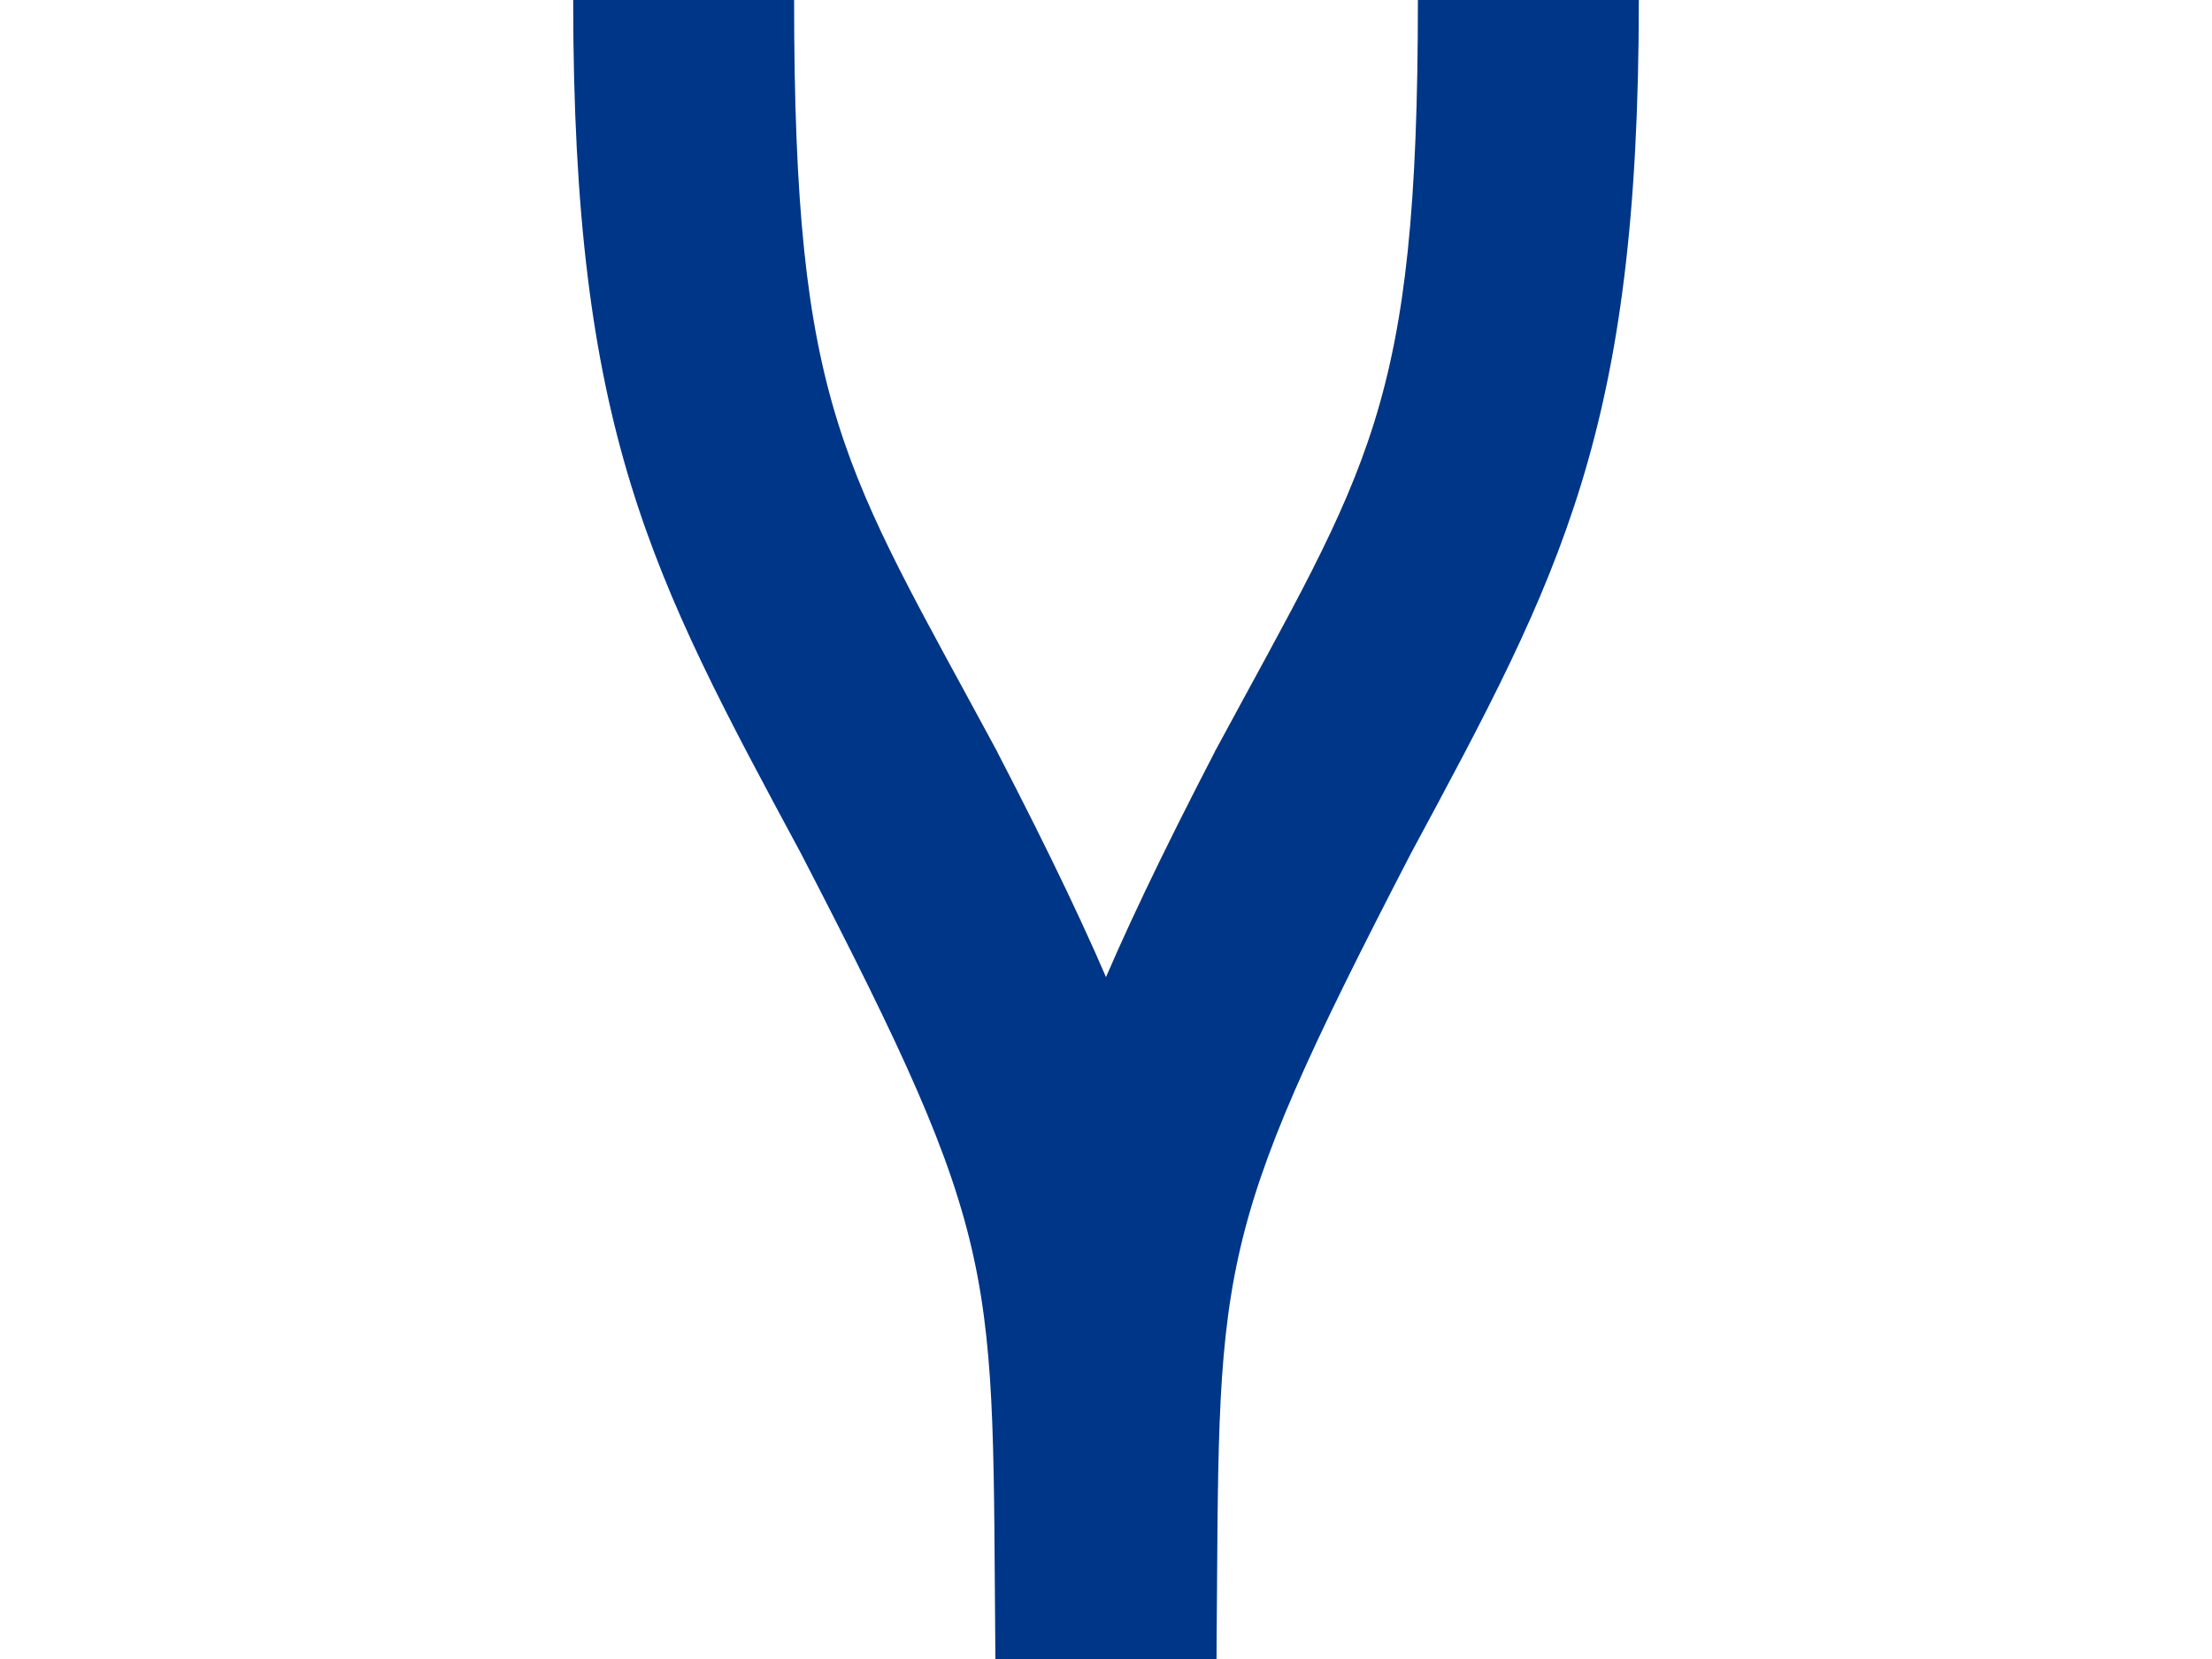
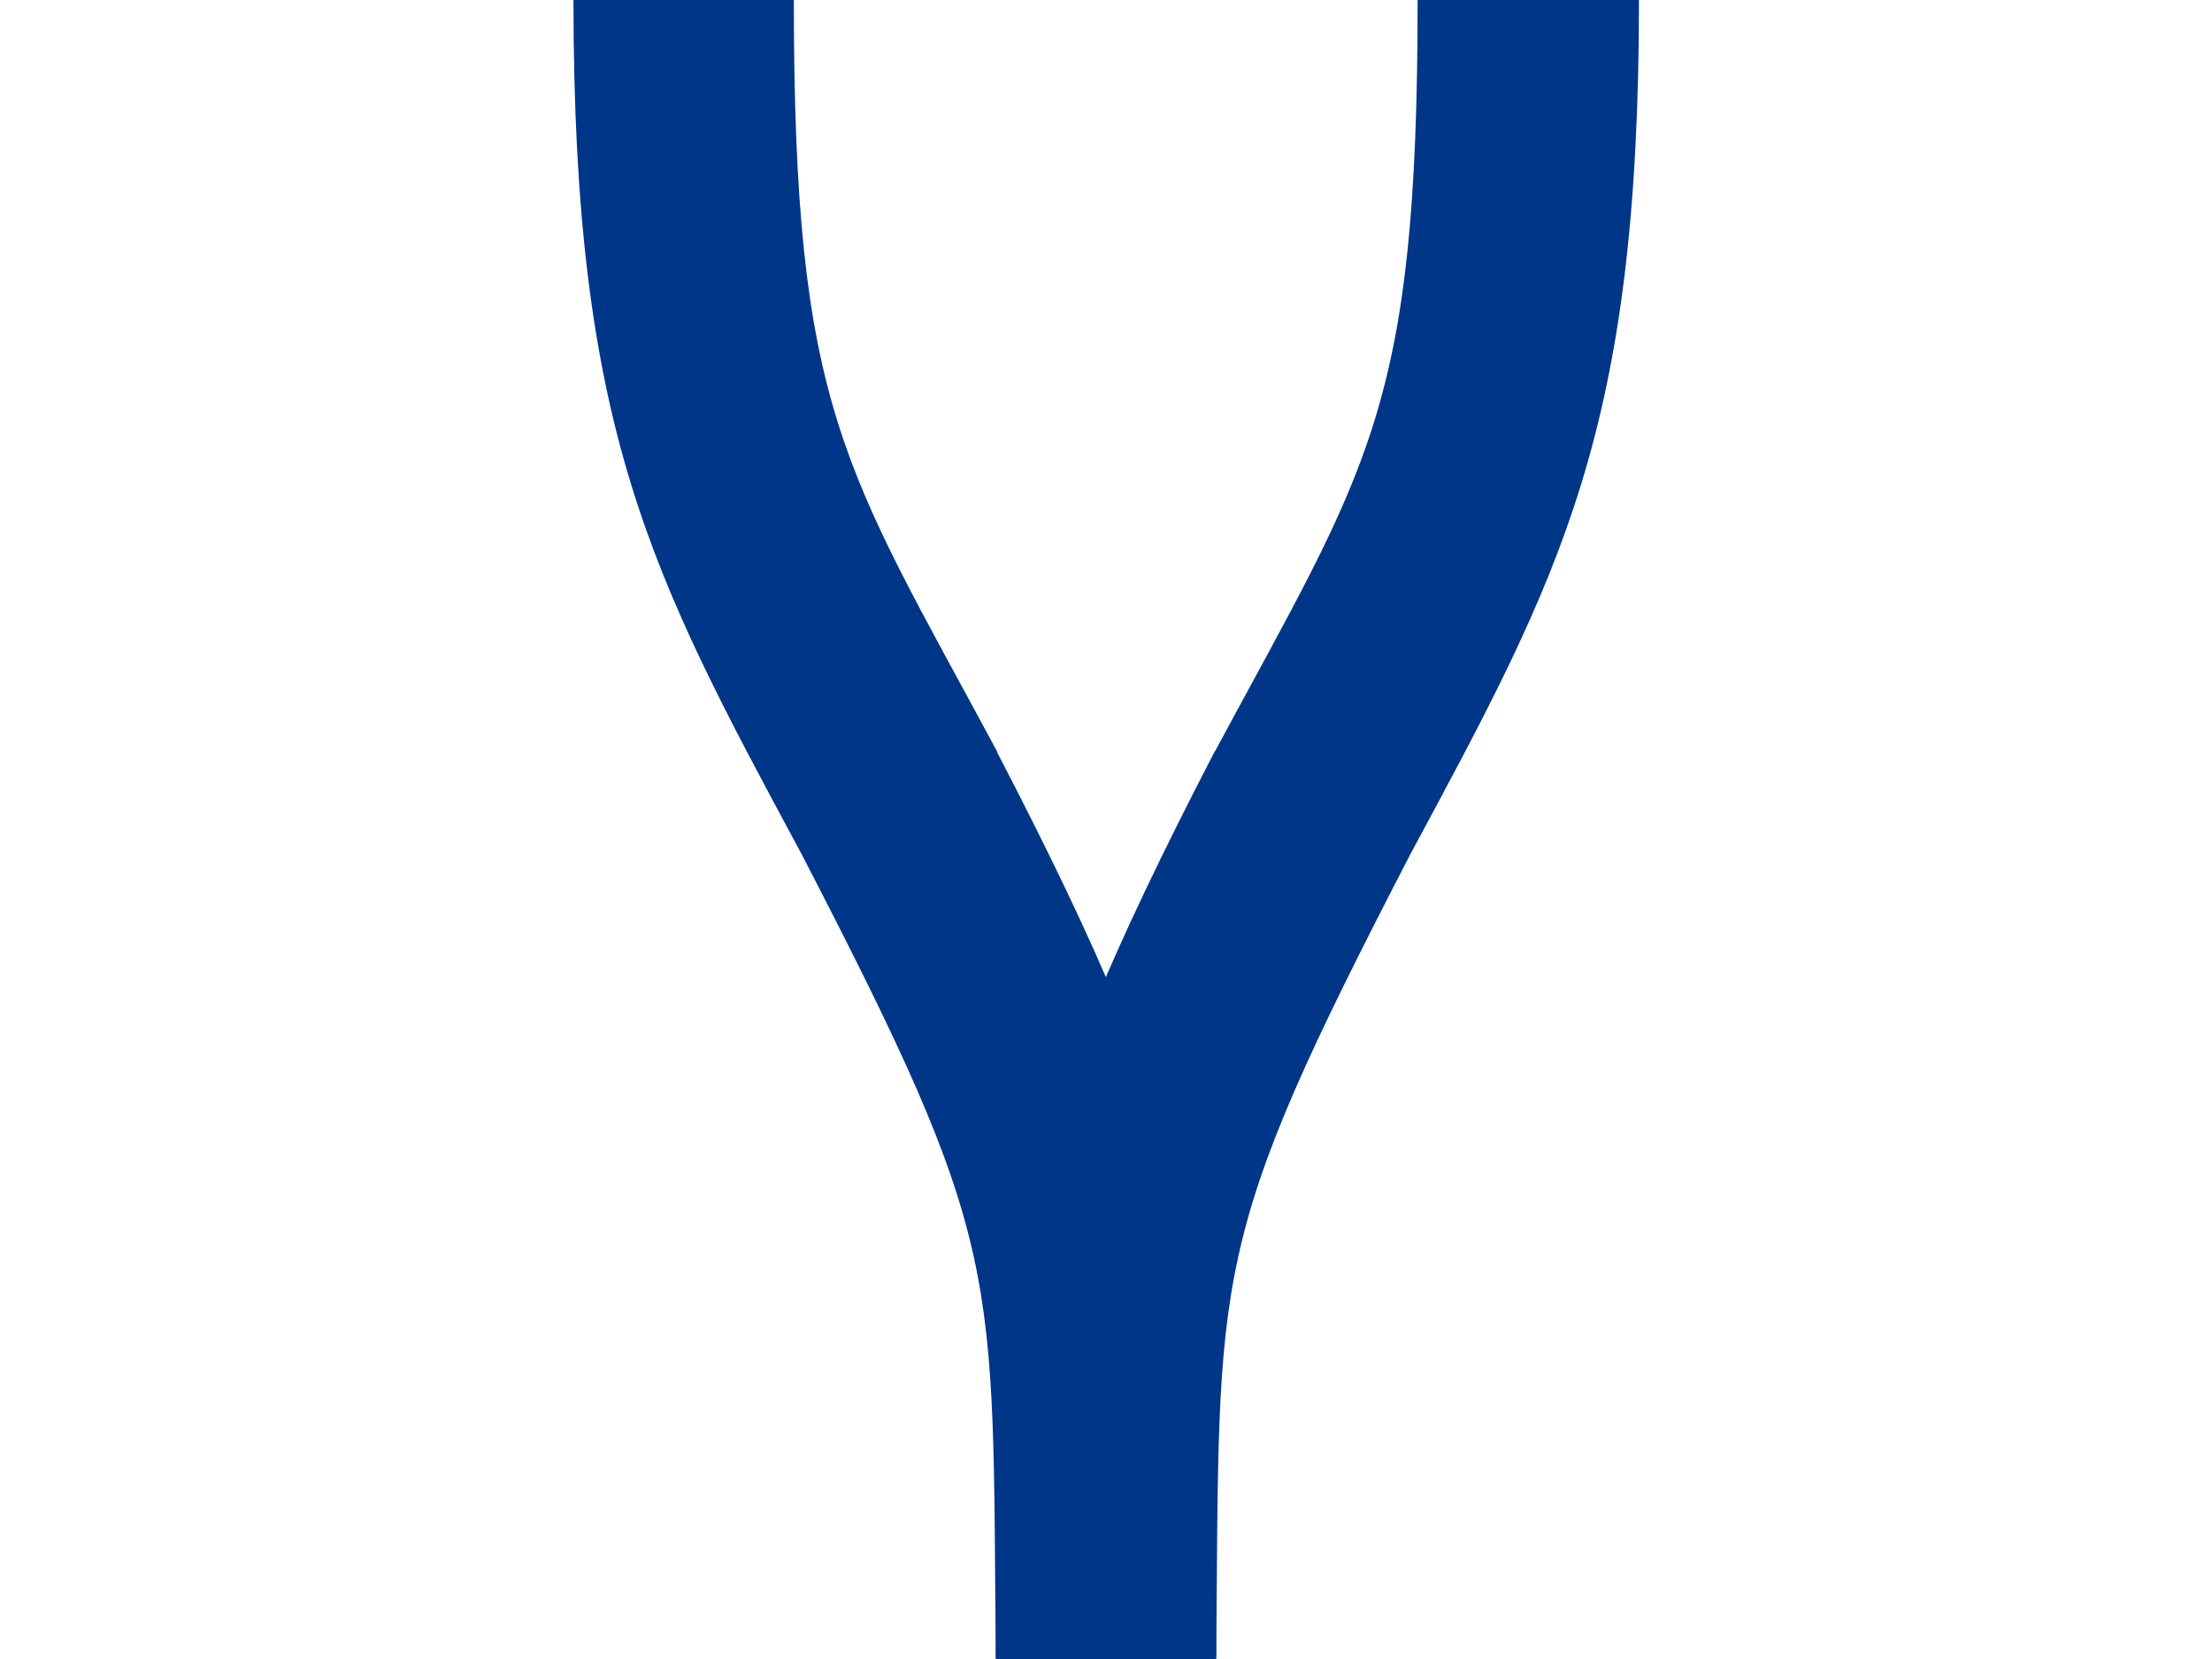
- <svg xmlns="http://www.w3.org/2000/svg" width="16" height="12" viewBox="0 0 16 12" version="1.1" id="svg30">
-   <defs id="defs34" />
-   <path style="color:#000000;fill:#003687;-inkscape-stroke:none" d="m 10.256,0 c 0,2.968 -0.356,3.372 -1.463,5.426 l -0.004,0.006 -0.002,0.006 C 7.273,8.359 7.227,9.148 7.201,11.992 l 1.598,0.016 C 8.825,9.152 8.727,9.028 10.205,6.174 11.293,4.153 11.854,3.122 11.854,0 Z" id="path1597-5-3-6" />
-   <path style="color:#000000;fill:#003687;-inkscape-stroke:none" d="m 4.146,0 c 0,3.122 0.56,4.153 1.648,6.174 1.479,2.854 1.38,2.978 1.406,5.834 l 1.598,-0.016 C 8.773,9.148 8.727,8.359 7.213,5.438 l -0.002,-0.006 -0.004,-0.006 C 6.1,3.372 5.744,2.968 5.744,0 Z" id="path1597-5-3-6-3" />
+ <svg xmlns="http://www.w3.org/2000/svg" width="16" height="12" viewBox="0 0 16 12">
+   <path fill-rule="nonzero" fill="rgb(0%, 21.176%, 52.941%)" fill-opacity="1" d="M 10.254 0 C 10.254 2.969 9.898 3.371 8.793 5.426 L 8.789 5.434 L 8.785 5.438 C 7.273 8.359 7.227 9.148 7.203 11.992 L 8.797 12.008 C 8.824 9.152 8.727 9.027 10.203 6.176 C 11.293 4.152 11.855 3.121 11.855 0 Z M 10.254 0 " />
+   <path fill-rule="nonzero" fill="rgb(0%, 21.176%, 52.941%)" fill-opacity="1" d="M 4.148 0 C 4.148 3.121 4.707 4.152 5.797 6.176 C 7.273 9.027 7.176 9.152 7.203 12.008 L 8.797 11.992 C 8.773 9.148 8.727 8.359 7.211 5.438 L 7.211 5.43 L 7.207 5.426 C 6.102 3.371 5.742 2.969 5.742 0 Z M 4.148 0 " />
</svg>
